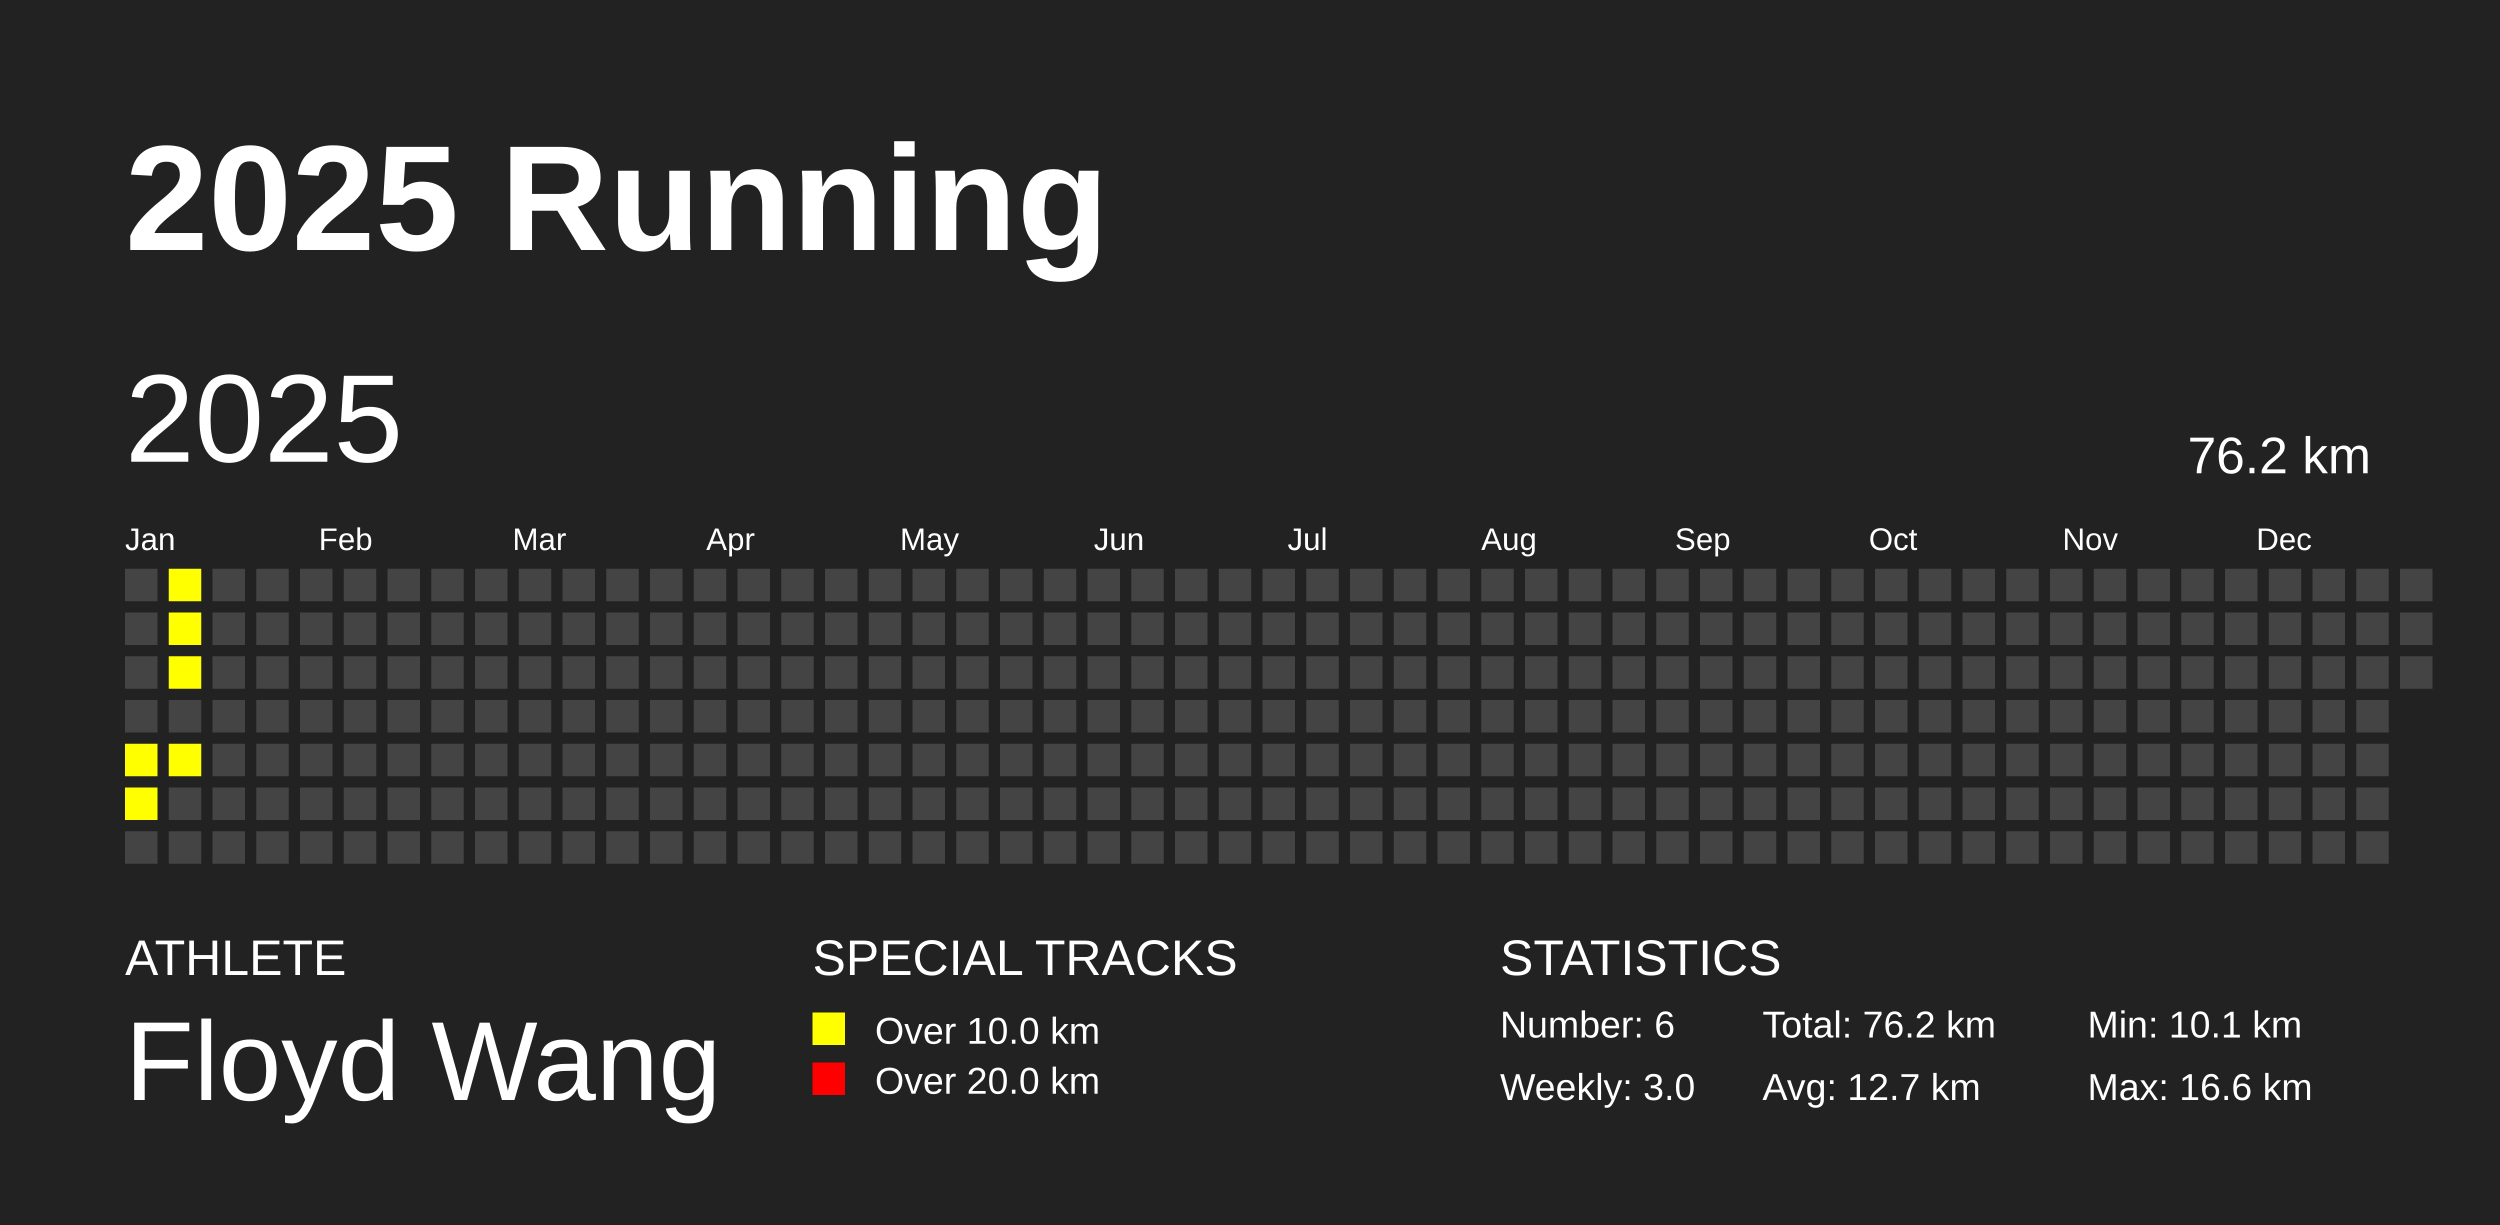
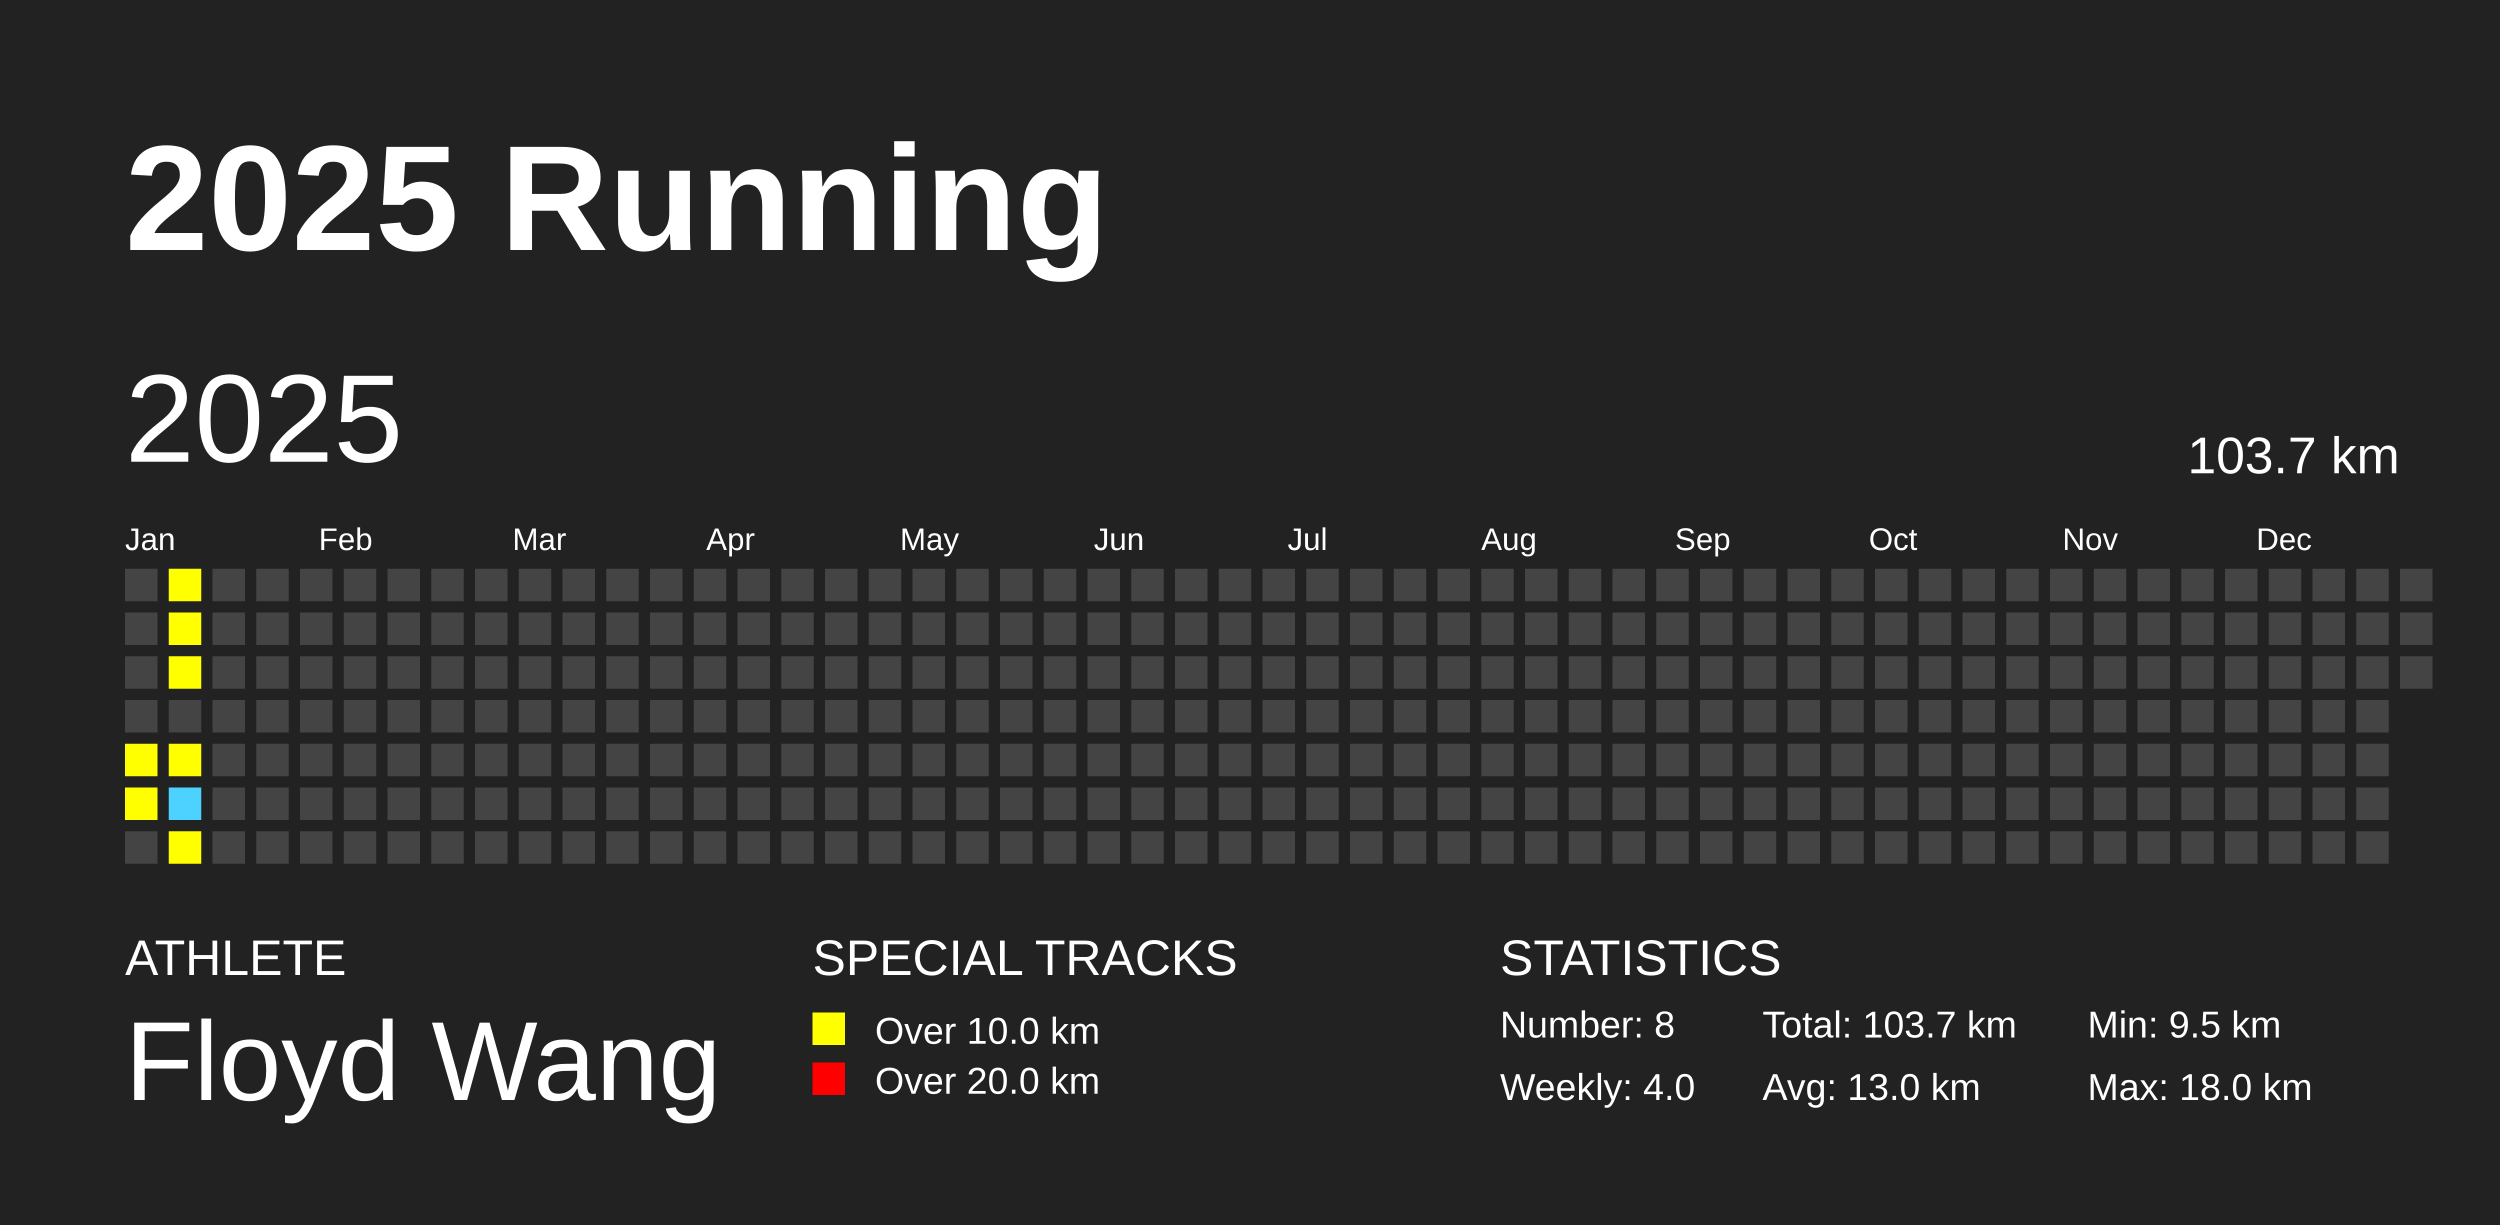
<svg xmlns="http://www.w3.org/2000/svg" baseProfile="full" height="98mm" version="1.1" viewBox="0,0,200,98" width="200mm">
  <defs />
  <rect fill="#222222" height="98" width="200" x="0" y="0" />
  <text fill="#FFFFFF" style="font-size:12px; font-family:Arial; font-weight:bold;" x="10" y="20">2025 Running</text>
  <text fill="#FFFFFF" style="font-size:4px; font-family:Arial" x="10" y="78">ATHLETE</text>
  <text fill="#FFFFFF" style="font-size:9px; font-family:Arial" x="10" y="88">Floyd Wang</text>
  <text fill="#FFFFFF" style="font-size:4px; font-family:Arial" x="65" y="78">SPECIAL TRACKS</text>
  <rect fill="yellow" height="2.6" width="2.6" x="65" y="81" />
  <text fill="#FFFFFF" style="font-size:3px; font-family:Arial" x="70" y="83.5">Over 10.0 km</text>
  <rect fill="red" height="2.6" width="2.6" x="65" y="85" />
  <text fill="#FFFFFF" style="font-size:3px; font-family:Arial" x="70" y="87.5">Over 20.0 km</text>
  <text fill="#FFFFFF" style="font-size:4px; font-family:Arial" x="120" y="78">STATISTICS</text>
-   <text fill="#FFFFFF" style="font-size:3px; font-family:Arial" x="120" y="83">Number: 6</text>
-   <text fill="#FFFFFF" style="font-size:3px; font-family:Arial" x="120" y="88">Weekly: 3.0</text>
-   <text fill="#FFFFFF" style="font-size:3px; font-family:Arial" x="141" y="83">Total: 76.2 km</text>
-   <text fill="#FFFFFF" style="font-size:3px; font-family:Arial" x="141" y="88">Avg: 12.7 km</text>
-   <text fill="#FFFFFF" style="font-size:3px; font-family:Arial" x="167" y="83">Min: 10.1 km</text>
-   <text fill="#FFFFFF" style="font-size:3px; font-family:Arial" x="167" y="88">Max: 16.6 km</text>
+   <text fill="#FFFFFF" style="font-size:3px; font-family:Arial" x="120" y="83">Number: 8</text>
+   <text fill="#FFFFFF" style="font-size:3px; font-family:Arial" x="120" y="88">Weekly: 4.0</text>
+   <text fill="#FFFFFF" style="font-size:3px; font-family:Arial" x="141" y="83">Total: 103.7 km</text>
+   <text fill="#FFFFFF" style="font-size:3px; font-family:Arial" x="141" y="88">Avg: 13.0 km</text>
+   <text fill="#FFFFFF" style="font-size:3px; font-family:Arial" x="167" y="83">Min: 9.5 km</text>
+   <text fill="#FFFFFF" style="font-size:3px; font-family:Arial" x="167" y="88">Max: 18.0 km</text>
  <text dominant-baseline="hanging" fill="#FFFFFF" style="font-size:10.0px; font-family:Arial;" x="10" y="30">2025</text>
-   <text dominant-baseline="hanging" fill="#FFFFFF" style="font-size:4.125px; font-family:Arial;" x="175" y="35">76.2 km</text>
+   <text dominant-baseline="hanging" fill="#FFFFFF" style="font-size:4.125px; font-family:Arial;" x="175" y="35">103.7 km</text>
  <text fill="#FFFFFF" style="font-size:2.5px; font-family:Arial" x="10.0" y="44">Jan</text>
  <text fill="#FFFFFF" style="font-size:2.5px; font-family:Arial" x="25.5" y="44">Feb</text>
  <text fill="#FFFFFF" style="font-size:2.5px; font-family:Arial" x="41.0" y="44">Mar</text>
  <text fill="#FFFFFF" style="font-size:2.5px; font-family:Arial" x="56.5" y="44">Apr</text>
  <text fill="#FFFFFF" style="font-size:2.5px; font-family:Arial" x="72.0" y="44">May</text>
  <text fill="#FFFFFF" style="font-size:2.5px; font-family:Arial" x="87.5" y="44">Jun</text>
  <text fill="#FFFFFF" style="font-size:2.5px; font-family:Arial" x="103.0" y="44">Jul</text>
  <text fill="#FFFFFF" style="font-size:2.5px; font-family:Arial" x="118.5" y="44">Aug</text>
  <text fill="#FFFFFF" style="font-size:2.5px; font-family:Arial" x="134.0" y="44">Sep</text>
  <text fill="#FFFFFF" style="font-size:2.5px; font-family:Arial" x="149.5" y="44">Oct</text>
  <text fill="#FFFFFF" style="font-size:2.5px; font-family:Arial" x="165.0" y="44">Nov</text>
  <text fill="#FFFFFF" style="font-size:2.5px; font-family:Arial" x="180.5" y="44">Dec</text>
  <rect fill="#444444" height="2.6" width="2.6" x="10.0" y="45.5" />
  <rect fill="#444444" height="2.6" width="2.6" x="10.0" y="49.0" />
  <rect fill="#444444" height="2.6" width="2.6" x="10.0" y="52.5" />
  <rect fill="#444444" height="2.6" width="2.6" x="10.0" y="56.0" />
  <rect fill="yellow" height="2.6" width="2.6" x="10.0" y="59.5" />
  <rect fill="yellow" height="2.6" width="2.6" x="10.0" y="63.0" />
  <rect fill="#444444" height="2.6" width="2.6" x="10.0" y="66.5" />
  <rect fill="yellow" height="2.6" width="2.6" x="13.5" y="45.5" />
  <rect fill="yellow" height="2.6" width="2.6" x="13.5" y="49.0" />
  <rect fill="yellow" height="2.6" width="2.6" x="13.5" y="52.5" />
  <rect fill="#444444" height="2.6" width="2.6" x="13.5" y="56.0" />
  <rect fill="yellow" height="2.6" width="2.6" x="13.5" y="59.5" />
-   <rect fill="#444444" height="2.6" width="2.6" x="13.5" y="63.0" />
-   <rect fill="#444444" height="2.6" width="2.6" x="13.5" y="66.5" />
+   <rect fill="#4DD2FF" height="2.6" width="2.6" x="13.5" y="63.0" />
+   <rect fill="yellow" height="2.6" width="2.6" x="13.5" y="66.5" />
  <rect fill="#444444" height="2.6" width="2.6" x="17.0" y="45.5" />
  <rect fill="#444444" height="2.6" width="2.6" x="17.0" y="49.0" />
  <rect fill="#444444" height="2.6" width="2.6" x="17.0" y="52.5" />
  <rect fill="#444444" height="2.6" width="2.6" x="17.0" y="56.0" />
  <rect fill="#444444" height="2.6" width="2.6" x="17.0" y="59.5" />
  <rect fill="#444444" height="2.6" width="2.6" x="17.0" y="63.0" />
  <rect fill="#444444" height="2.6" width="2.6" x="17.0" y="66.5" />
  <rect fill="#444444" height="2.6" width="2.6" x="20.5" y="45.5" />
  <rect fill="#444444" height="2.6" width="2.6" x="20.5" y="49.0" />
  <rect fill="#444444" height="2.6" width="2.6" x="20.5" y="52.5" />
  <rect fill="#444444" height="2.6" width="2.6" x="20.5" y="56.0" />
  <rect fill="#444444" height="2.6" width="2.6" x="20.5" y="59.5" />
  <rect fill="#444444" height="2.6" width="2.6" x="20.5" y="63.0" />
  <rect fill="#444444" height="2.6" width="2.6" x="20.5" y="66.5" />
  <rect fill="#444444" height="2.6" width="2.6" x="24.0" y="45.5" />
  <rect fill="#444444" height="2.6" width="2.6" x="24.0" y="49.0" />
  <rect fill="#444444" height="2.6" width="2.6" x="24.0" y="52.5" />
  <rect fill="#444444" height="2.6" width="2.6" x="24.0" y="56.0" />
  <rect fill="#444444" height="2.6" width="2.6" x="24.0" y="59.5" />
  <rect fill="#444444" height="2.6" width="2.6" x="24.0" y="63.0" />
  <rect fill="#444444" height="2.6" width="2.6" x="24.0" y="66.5" />
  <rect fill="#444444" height="2.6" width="2.6" x="27.5" y="45.5" />
  <rect fill="#444444" height="2.6" width="2.6" x="27.5" y="49.0" />
  <rect fill="#444444" height="2.6" width="2.6" x="27.5" y="52.5" />
  <rect fill="#444444" height="2.6" width="2.6" x="27.5" y="56.0" />
  <rect fill="#444444" height="2.6" width="2.6" x="27.5" y="59.5" />
  <rect fill="#444444" height="2.6" width="2.6" x="27.5" y="63.0" />
  <rect fill="#444444" height="2.6" width="2.6" x="27.5" y="66.5" />
  <rect fill="#444444" height="2.6" width="2.6" x="31.0" y="45.5" />
  <rect fill="#444444" height="2.6" width="2.6" x="31.0" y="49.0" />
  <rect fill="#444444" height="2.6" width="2.6" x="31.0" y="52.5" />
  <rect fill="#444444" height="2.6" width="2.6" x="31.0" y="56.0" />
  <rect fill="#444444" height="2.6" width="2.6" x="31.0" y="59.5" />
  <rect fill="#444444" height="2.6" width="2.6" x="31.0" y="63.0" />
  <rect fill="#444444" height="2.6" width="2.6" x="31.0" y="66.5" />
  <rect fill="#444444" height="2.6" width="2.6" x="34.5" y="45.5" />
  <rect fill="#444444" height="2.6" width="2.6" x="34.5" y="49.0" />
  <rect fill="#444444" height="2.6" width="2.6" x="34.5" y="52.5" />
  <rect fill="#444444" height="2.6" width="2.6" x="34.5" y="56.0" />
  <rect fill="#444444" height="2.6" width="2.6" x="34.5" y="59.5" />
  <rect fill="#444444" height="2.6" width="2.6" x="34.5" y="63.0" />
  <rect fill="#444444" height="2.6" width="2.6" x="34.5" y="66.5" />
  <rect fill="#444444" height="2.6" width="2.6" x="38.0" y="45.5" />
  <rect fill="#444444" height="2.6" width="2.6" x="38.0" y="49.0" />
  <rect fill="#444444" height="2.6" width="2.6" x="38.0" y="52.5" />
  <rect fill="#444444" height="2.6" width="2.6" x="38.0" y="56.0" />
  <rect fill="#444444" height="2.6" width="2.6" x="38.0" y="59.5" />
  <rect fill="#444444" height="2.6" width="2.6" x="38.0" y="63.0" />
  <rect fill="#444444" height="2.6" width="2.6" x="38.0" y="66.5" />
  <rect fill="#444444" height="2.6" width="2.6" x="41.5" y="45.5" />
  <rect fill="#444444" height="2.6" width="2.6" x="41.5" y="49.0" />
  <rect fill="#444444" height="2.6" width="2.6" x="41.5" y="52.5" />
  <rect fill="#444444" height="2.6" width="2.6" x="41.5" y="56.0" />
  <rect fill="#444444" height="2.6" width="2.6" x="41.5" y="59.5" />
  <rect fill="#444444" height="2.6" width="2.6" x="41.5" y="63.0" />
  <rect fill="#444444" height="2.6" width="2.6" x="41.5" y="66.5" />
  <rect fill="#444444" height="2.6" width="2.6" x="45.0" y="45.5" />
  <rect fill="#444444" height="2.6" width="2.6" x="45.0" y="49.0" />
  <rect fill="#444444" height="2.6" width="2.6" x="45.0" y="52.5" />
  <rect fill="#444444" height="2.6" width="2.6" x="45.0" y="56.0" />
  <rect fill="#444444" height="2.6" width="2.6" x="45.0" y="59.5" />
  <rect fill="#444444" height="2.6" width="2.6" x="45.0" y="63.0" />
  <rect fill="#444444" height="2.6" width="2.6" x="45.0" y="66.5" />
  <rect fill="#444444" height="2.6" width="2.6" x="48.5" y="45.5" />
  <rect fill="#444444" height="2.6" width="2.6" x="48.5" y="49.0" />
  <rect fill="#444444" height="2.6" width="2.6" x="48.5" y="52.5" />
  <rect fill="#444444" height="2.6" width="2.6" x="48.5" y="56.0" />
  <rect fill="#444444" height="2.6" width="2.6" x="48.5" y="59.5" />
  <rect fill="#444444" height="2.6" width="2.6" x="48.5" y="63.0" />
  <rect fill="#444444" height="2.6" width="2.6" x="48.5" y="66.5" />
  <rect fill="#444444" height="2.6" width="2.6" x="52.0" y="45.5" />
  <rect fill="#444444" height="2.6" width="2.6" x="52.0" y="49.0" />
  <rect fill="#444444" height="2.6" width="2.6" x="52.0" y="52.5" />
  <rect fill="#444444" height="2.6" width="2.6" x="52.0" y="56.0" />
  <rect fill="#444444" height="2.6" width="2.6" x="52.0" y="59.5" />
  <rect fill="#444444" height="2.6" width="2.6" x="52.0" y="63.0" />
  <rect fill="#444444" height="2.6" width="2.6" x="52.0" y="66.5" />
  <rect fill="#444444" height="2.6" width="2.6" x="55.5" y="45.5" />
  <rect fill="#444444" height="2.6" width="2.6" x="55.5" y="49.0" />
  <rect fill="#444444" height="2.6" width="2.6" x="55.5" y="52.5" />
  <rect fill="#444444" height="2.6" width="2.6" x="55.5" y="56.0" />
  <rect fill="#444444" height="2.6" width="2.6" x="55.5" y="59.5" />
  <rect fill="#444444" height="2.6" width="2.6" x="55.5" y="63.0" />
  <rect fill="#444444" height="2.6" width="2.6" x="55.5" y="66.5" />
  <rect fill="#444444" height="2.6" width="2.6" x="59.0" y="45.5" />
  <rect fill="#444444" height="2.6" width="2.6" x="59.0" y="49.0" />
  <rect fill="#444444" height="2.6" width="2.6" x="59.0" y="52.5" />
  <rect fill="#444444" height="2.6" width="2.6" x="59.0" y="56.0" />
  <rect fill="#444444" height="2.6" width="2.6" x="59.0" y="59.5" />
  <rect fill="#444444" height="2.6" width="2.6" x="59.0" y="63.0" />
  <rect fill="#444444" height="2.6" width="2.6" x="59.0" y="66.5" />
  <rect fill="#444444" height="2.6" width="2.6" x="62.5" y="45.5" />
  <rect fill="#444444" height="2.6" width="2.6" x="62.5" y="49.0" />
  <rect fill="#444444" height="2.6" width="2.6" x="62.5" y="52.5" />
  <rect fill="#444444" height="2.6" width="2.6" x="62.5" y="56.0" />
  <rect fill="#444444" height="2.6" width="2.6" x="62.5" y="59.5" />
  <rect fill="#444444" height="2.6" width="2.6" x="62.5" y="63.0" />
  <rect fill="#444444" height="2.6" width="2.6" x="62.5" y="66.5" />
  <rect fill="#444444" height="2.6" width="2.6" x="66.0" y="45.5" />
  <rect fill="#444444" height="2.6" width="2.6" x="66.0" y="49.0" />
  <rect fill="#444444" height="2.6" width="2.6" x="66.0" y="52.5" />
  <rect fill="#444444" height="2.6" width="2.6" x="66.0" y="56.0" />
  <rect fill="#444444" height="2.6" width="2.6" x="66.0" y="59.5" />
  <rect fill="#444444" height="2.6" width="2.6" x="66.0" y="63.0" />
  <rect fill="#444444" height="2.6" width="2.6" x="66.0" y="66.5" />
  <rect fill="#444444" height="2.6" width="2.6" x="69.5" y="45.5" />
  <rect fill="#444444" height="2.6" width="2.6" x="69.5" y="49.0" />
  <rect fill="#444444" height="2.6" width="2.6" x="69.5" y="52.5" />
  <rect fill="#444444" height="2.6" width="2.6" x="69.5" y="56.0" />
  <rect fill="#444444" height="2.6" width="2.6" x="69.5" y="59.5" />
  <rect fill="#444444" height="2.6" width="2.6" x="69.5" y="63.0" />
  <rect fill="#444444" height="2.6" width="2.6" x="69.5" y="66.5" />
  <rect fill="#444444" height="2.6" width="2.6" x="73.0" y="45.5" />
  <rect fill="#444444" height="2.6" width="2.6" x="73.0" y="49.0" />
  <rect fill="#444444" height="2.6" width="2.6" x="73.0" y="52.5" />
  <rect fill="#444444" height="2.6" width="2.6" x="73.0" y="56.0" />
  <rect fill="#444444" height="2.6" width="2.6" x="73.0" y="59.5" />
  <rect fill="#444444" height="2.6" width="2.6" x="73.0" y="63.0" />
  <rect fill="#444444" height="2.6" width="2.6" x="73.0" y="66.5" />
  <rect fill="#444444" height="2.6" width="2.6" x="76.5" y="45.5" />
  <rect fill="#444444" height="2.6" width="2.6" x="76.5" y="49.0" />
  <rect fill="#444444" height="2.6" width="2.6" x="76.5" y="52.5" />
  <rect fill="#444444" height="2.6" width="2.6" x="76.5" y="56.0" />
  <rect fill="#444444" height="2.6" width="2.6" x="76.5" y="59.5" />
  <rect fill="#444444" height="2.6" width="2.6" x="76.5" y="63.0" />
  <rect fill="#444444" height="2.6" width="2.6" x="76.5" y="66.5" />
  <rect fill="#444444" height="2.6" width="2.6" x="80.0" y="45.5" />
  <rect fill="#444444" height="2.6" width="2.6" x="80.0" y="49.0" />
  <rect fill="#444444" height="2.6" width="2.6" x="80.0" y="52.5" />
  <rect fill="#444444" height="2.6" width="2.6" x="80.0" y="56.0" />
  <rect fill="#444444" height="2.6" width="2.6" x="80.0" y="59.5" />
  <rect fill="#444444" height="2.6" width="2.6" x="80.0" y="63.0" />
  <rect fill="#444444" height="2.6" width="2.6" x="80.0" y="66.5" />
  <rect fill="#444444" height="2.6" width="2.6" x="83.5" y="45.5" />
  <rect fill="#444444" height="2.6" width="2.6" x="83.5" y="49.0" />
  <rect fill="#444444" height="2.6" width="2.6" x="83.5" y="52.5" />
  <rect fill="#444444" height="2.6" width="2.6" x="83.5" y="56.0" />
  <rect fill="#444444" height="2.6" width="2.6" x="83.5" y="59.5" />
  <rect fill="#444444" height="2.6" width="2.6" x="83.5" y="63.0" />
  <rect fill="#444444" height="2.6" width="2.6" x="83.5" y="66.5" />
  <rect fill="#444444" height="2.6" width="2.6" x="87.0" y="45.5" />
  <rect fill="#444444" height="2.6" width="2.6" x="87.0" y="49.0" />
  <rect fill="#444444" height="2.6" width="2.6" x="87.0" y="52.5" />
  <rect fill="#444444" height="2.6" width="2.6" x="87.0" y="56.0" />
  <rect fill="#444444" height="2.6" width="2.6" x="87.0" y="59.5" />
  <rect fill="#444444" height="2.6" width="2.6" x="87.0" y="63.0" />
  <rect fill="#444444" height="2.6" width="2.6" x="87.0" y="66.5" />
  <rect fill="#444444" height="2.6" width="2.6" x="90.5" y="45.5" />
  <rect fill="#444444" height="2.6" width="2.6" x="90.5" y="49.0" />
  <rect fill="#444444" height="2.6" width="2.6" x="90.5" y="52.5" />
  <rect fill="#444444" height="2.6" width="2.6" x="90.5" y="56.0" />
  <rect fill="#444444" height="2.6" width="2.6" x="90.5" y="59.5" />
  <rect fill="#444444" height="2.6" width="2.6" x="90.5" y="63.0" />
  <rect fill="#444444" height="2.6" width="2.6" x="90.5" y="66.5" />
  <rect fill="#444444" height="2.6" width="2.6" x="94.0" y="45.5" />
  <rect fill="#444444" height="2.6" width="2.6" x="94.0" y="49.0" />
  <rect fill="#444444" height="2.6" width="2.6" x="94.0" y="52.5" />
  <rect fill="#444444" height="2.6" width="2.6" x="94.0" y="56.0" />
  <rect fill="#444444" height="2.6" width="2.6" x="94.0" y="59.5" />
  <rect fill="#444444" height="2.6" width="2.6" x="94.0" y="63.0" />
  <rect fill="#444444" height="2.6" width="2.6" x="94.0" y="66.5" />
  <rect fill="#444444" height="2.6" width="2.6" x="97.5" y="45.5" />
  <rect fill="#444444" height="2.6" width="2.6" x="97.5" y="49.0" />
  <rect fill="#444444" height="2.6" width="2.6" x="97.5" y="52.5" />
  <rect fill="#444444" height="2.6" width="2.6" x="97.5" y="56.0" />
  <rect fill="#444444" height="2.6" width="2.6" x="97.5" y="59.5" />
  <rect fill="#444444" height="2.6" width="2.6" x="97.5" y="63.0" />
  <rect fill="#444444" height="2.6" width="2.6" x="97.5" y="66.5" />
  <rect fill="#444444" height="2.6" width="2.6" x="101.0" y="45.5" />
  <rect fill="#444444" height="2.6" width="2.6" x="101.0" y="49.0" />
  <rect fill="#444444" height="2.6" width="2.6" x="101.0" y="52.5" />
  <rect fill="#444444" height="2.6" width="2.6" x="101.0" y="56.0" />
  <rect fill="#444444" height="2.6" width="2.6" x="101.0" y="59.5" />
  <rect fill="#444444" height="2.6" width="2.6" x="101.0" y="63.0" />
  <rect fill="#444444" height="2.6" width="2.6" x="101.0" y="66.5" />
  <rect fill="#444444" height="2.6" width="2.6" x="104.5" y="45.5" />
  <rect fill="#444444" height="2.6" width="2.6" x="104.5" y="49.0" />
  <rect fill="#444444" height="2.6" width="2.6" x="104.5" y="52.5" />
  <rect fill="#444444" height="2.6" width="2.6" x="104.5" y="56.0" />
  <rect fill="#444444" height="2.6" width="2.6" x="104.5" y="59.5" />
  <rect fill="#444444" height="2.6" width="2.6" x="104.5" y="63.0" />
  <rect fill="#444444" height="2.6" width="2.6" x="104.5" y="66.5" />
  <rect fill="#444444" height="2.6" width="2.6" x="108.0" y="45.5" />
  <rect fill="#444444" height="2.6" width="2.6" x="108.0" y="49.0" />
  <rect fill="#444444" height="2.6" width="2.6" x="108.0" y="52.5" />
  <rect fill="#444444" height="2.6" width="2.6" x="108.0" y="56.0" />
  <rect fill="#444444" height="2.6" width="2.6" x="108.0" y="59.5" />
  <rect fill="#444444" height="2.6" width="2.6" x="108.0" y="63.0" />
  <rect fill="#444444" height="2.6" width="2.6" x="108.0" y="66.5" />
  <rect fill="#444444" height="2.6" width="2.6" x="111.5" y="45.5" />
  <rect fill="#444444" height="2.6" width="2.6" x="111.5" y="49.0" />
  <rect fill="#444444" height="2.6" width="2.6" x="111.5" y="52.5" />
  <rect fill="#444444" height="2.6" width="2.6" x="111.5" y="56.0" />
  <rect fill="#444444" height="2.6" width="2.6" x="111.5" y="59.5" />
  <rect fill="#444444" height="2.6" width="2.6" x="111.5" y="63.0" />
  <rect fill="#444444" height="2.6" width="2.6" x="111.5" y="66.5" />
  <rect fill="#444444" height="2.6" width="2.6" x="115.0" y="45.5" />
  <rect fill="#444444" height="2.6" width="2.6" x="115.0" y="49.0" />
  <rect fill="#444444" height="2.6" width="2.6" x="115.0" y="52.5" />
  <rect fill="#444444" height="2.6" width="2.6" x="115.0" y="56.0" />
  <rect fill="#444444" height="2.6" width="2.6" x="115.0" y="59.5" />
  <rect fill="#444444" height="2.6" width="2.6" x="115.0" y="63.0" />
  <rect fill="#444444" height="2.6" width="2.6" x="115.0" y="66.5" />
  <rect fill="#444444" height="2.6" width="2.6" x="118.5" y="45.5" />
  <rect fill="#444444" height="2.6" width="2.6" x="118.5" y="49.0" />
  <rect fill="#444444" height="2.6" width="2.6" x="118.5" y="52.5" />
  <rect fill="#444444" height="2.6" width="2.6" x="118.5" y="56.0" />
  <rect fill="#444444" height="2.6" width="2.6" x="118.5" y="59.5" />
  <rect fill="#444444" height="2.6" width="2.6" x="118.5" y="63.0" />
  <rect fill="#444444" height="2.6" width="2.6" x="118.5" y="66.5" />
  <rect fill="#444444" height="2.6" width="2.6" x="122.0" y="45.5" />
  <rect fill="#444444" height="2.6" width="2.6" x="122.0" y="49.0" />
  <rect fill="#444444" height="2.6" width="2.6" x="122.0" y="52.5" />
  <rect fill="#444444" height="2.6" width="2.6" x="122.0" y="56.0" />
  <rect fill="#444444" height="2.6" width="2.6" x="122.0" y="59.5" />
  <rect fill="#444444" height="2.6" width="2.6" x="122.0" y="63.0" />
  <rect fill="#444444" height="2.6" width="2.6" x="122.0" y="66.5" />
  <rect fill="#444444" height="2.6" width="2.6" x="125.5" y="45.5" />
  <rect fill="#444444" height="2.6" width="2.6" x="125.5" y="49.0" />
  <rect fill="#444444" height="2.6" width="2.6" x="125.5" y="52.5" />
  <rect fill="#444444" height="2.6" width="2.6" x="125.5" y="56.0" />
  <rect fill="#444444" height="2.6" width="2.6" x="125.5" y="59.5" />
  <rect fill="#444444" height="2.6" width="2.6" x="125.5" y="63.0" />
  <rect fill="#444444" height="2.6" width="2.6" x="125.5" y="66.5" />
  <rect fill="#444444" height="2.6" width="2.6" x="129.0" y="45.5" />
  <rect fill="#444444" height="2.6" width="2.6" x="129.0" y="49.0" />
  <rect fill="#444444" height="2.6" width="2.6" x="129.0" y="52.5" />
  <rect fill="#444444" height="2.6" width="2.6" x="129.0" y="56.0" />
  <rect fill="#444444" height="2.6" width="2.6" x="129.0" y="59.5" />
  <rect fill="#444444" height="2.6" width="2.6" x="129.0" y="63.0" />
  <rect fill="#444444" height="2.6" width="2.6" x="129.0" y="66.5" />
  <rect fill="#444444" height="2.6" width="2.6" x="132.5" y="45.5" />
  <rect fill="#444444" height="2.6" width="2.6" x="132.5" y="49.0" />
  <rect fill="#444444" height="2.6" width="2.6" x="132.5" y="52.5" />
  <rect fill="#444444" height="2.6" width="2.6" x="132.5" y="56.0" />
  <rect fill="#444444" height="2.6" width="2.6" x="132.5" y="59.5" />
  <rect fill="#444444" height="2.6" width="2.6" x="132.5" y="63.0" />
  <rect fill="#444444" height="2.6" width="2.6" x="132.5" y="66.5" />
  <rect fill="#444444" height="2.6" width="2.6" x="136.0" y="45.5" />
  <rect fill="#444444" height="2.6" width="2.6" x="136.0" y="49.0" />
  <rect fill="#444444" height="2.6" width="2.6" x="136.0" y="52.5" />
  <rect fill="#444444" height="2.6" width="2.6" x="136.0" y="56.0" />
  <rect fill="#444444" height="2.6" width="2.6" x="136.0" y="59.5" />
  <rect fill="#444444" height="2.6" width="2.6" x="136.0" y="63.0" />
  <rect fill="#444444" height="2.6" width="2.6" x="136.0" y="66.5" />
  <rect fill="#444444" height="2.6" width="2.6" x="139.5" y="45.5" />
  <rect fill="#444444" height="2.6" width="2.6" x="139.5" y="49.0" />
  <rect fill="#444444" height="2.6" width="2.6" x="139.5" y="52.5" />
  <rect fill="#444444" height="2.6" width="2.6" x="139.5" y="56.0" />
  <rect fill="#444444" height="2.6" width="2.6" x="139.5" y="59.5" />
  <rect fill="#444444" height="2.6" width="2.6" x="139.5" y="63.0" />
  <rect fill="#444444" height="2.6" width="2.6" x="139.5" y="66.5" />
  <rect fill="#444444" height="2.6" width="2.6" x="143.0" y="45.5" />
  <rect fill="#444444" height="2.6" width="2.6" x="143.0" y="49.0" />
  <rect fill="#444444" height="2.6" width="2.6" x="143.0" y="52.5" />
  <rect fill="#444444" height="2.6" width="2.6" x="143.0" y="56.0" />
  <rect fill="#444444" height="2.6" width="2.6" x="143.0" y="59.5" />
  <rect fill="#444444" height="2.6" width="2.6" x="143.0" y="63.0" />
  <rect fill="#444444" height="2.6" width="2.6" x="143.0" y="66.5" />
  <rect fill="#444444" height="2.6" width="2.6" x="146.5" y="45.5" />
  <rect fill="#444444" height="2.6" width="2.6" x="146.5" y="49.0" />
  <rect fill="#444444" height="2.6" width="2.6" x="146.5" y="52.5" />
  <rect fill="#444444" height="2.6" width="2.6" x="146.5" y="56.0" />
  <rect fill="#444444" height="2.6" width="2.6" x="146.5" y="59.5" />
  <rect fill="#444444" height="2.6" width="2.6" x="146.5" y="63.0" />
  <rect fill="#444444" height="2.6" width="2.6" x="146.5" y="66.5" />
  <rect fill="#444444" height="2.6" width="2.6" x="150.0" y="45.5" />
  <rect fill="#444444" height="2.6" width="2.6" x="150.0" y="49.0" />
  <rect fill="#444444" height="2.6" width="2.6" x="150.0" y="52.5" />
  <rect fill="#444444" height="2.6" width="2.6" x="150.0" y="56.0" />
  <rect fill="#444444" height="2.6" width="2.6" x="150.0" y="59.5" />
  <rect fill="#444444" height="2.6" width="2.6" x="150.0" y="63.0" />
  <rect fill="#444444" height="2.6" width="2.6" x="150.0" y="66.5" />
  <rect fill="#444444" height="2.6" width="2.6" x="153.5" y="45.5" />
  <rect fill="#444444" height="2.6" width="2.6" x="153.5" y="49.0" />
  <rect fill="#444444" height="2.6" width="2.6" x="153.5" y="52.5" />
  <rect fill="#444444" height="2.6" width="2.6" x="153.5" y="56.0" />
  <rect fill="#444444" height="2.6" width="2.6" x="153.5" y="59.5" />
  <rect fill="#444444" height="2.6" width="2.6" x="153.5" y="63.0" />
  <rect fill="#444444" height="2.6" width="2.6" x="153.5" y="66.5" />
  <rect fill="#444444" height="2.6" width="2.6" x="157.0" y="45.5" />
  <rect fill="#444444" height="2.6" width="2.6" x="157.0" y="49.0" />
  <rect fill="#444444" height="2.6" width="2.6" x="157.0" y="52.5" />
  <rect fill="#444444" height="2.6" width="2.6" x="157.0" y="56.0" />
  <rect fill="#444444" height="2.6" width="2.6" x="157.0" y="59.5" />
  <rect fill="#444444" height="2.6" width="2.6" x="157.0" y="63.0" />
  <rect fill="#444444" height="2.6" width="2.6" x="157.0" y="66.5" />
  <rect fill="#444444" height="2.6" width="2.6" x="160.5" y="45.5" />
  <rect fill="#444444" height="2.6" width="2.6" x="160.5" y="49.0" />
  <rect fill="#444444" height="2.6" width="2.6" x="160.5" y="52.5" />
  <rect fill="#444444" height="2.6" width="2.6" x="160.5" y="56.0" />
  <rect fill="#444444" height="2.6" width="2.6" x="160.5" y="59.5" />
  <rect fill="#444444" height="2.6" width="2.6" x="160.5" y="63.0" />
  <rect fill="#444444" height="2.6" width="2.6" x="160.5" y="66.5" />
  <rect fill="#444444" height="2.6" width="2.6" x="164.0" y="45.5" />
  <rect fill="#444444" height="2.6" width="2.6" x="164.0" y="49.0" />
  <rect fill="#444444" height="2.6" width="2.6" x="164.0" y="52.5" />
  <rect fill="#444444" height="2.6" width="2.6" x="164.0" y="56.0" />
  <rect fill="#444444" height="2.6" width="2.6" x="164.0" y="59.5" />
  <rect fill="#444444" height="2.6" width="2.6" x="164.0" y="63.0" />
  <rect fill="#444444" height="2.6" width="2.6" x="164.0" y="66.5" />
  <rect fill="#444444" height="2.6" width="2.6" x="167.5" y="45.5" />
  <rect fill="#444444" height="2.6" width="2.6" x="167.5" y="49.0" />
  <rect fill="#444444" height="2.6" width="2.6" x="167.5" y="52.5" />
  <rect fill="#444444" height="2.6" width="2.6" x="167.5" y="56.0" />
  <rect fill="#444444" height="2.6" width="2.6" x="167.5" y="59.5" />
  <rect fill="#444444" height="2.6" width="2.6" x="167.5" y="63.0" />
  <rect fill="#444444" height="2.6" width="2.6" x="167.5" y="66.5" />
  <rect fill="#444444" height="2.6" width="2.6" x="171.0" y="45.5" />
  <rect fill="#444444" height="2.6" width="2.6" x="171.0" y="49.0" />
  <rect fill="#444444" height="2.6" width="2.6" x="171.0" y="52.5" />
  <rect fill="#444444" height="2.6" width="2.6" x="171.0" y="56.0" />
  <rect fill="#444444" height="2.6" width="2.6" x="171.0" y="59.5" />
  <rect fill="#444444" height="2.6" width="2.6" x="171.0" y="63.0" />
  <rect fill="#444444" height="2.6" width="2.6" x="171.0" y="66.5" />
  <rect fill="#444444" height="2.6" width="2.6" x="174.5" y="45.5" />
  <rect fill="#444444" height="2.6" width="2.6" x="174.5" y="49.0" />
  <rect fill="#444444" height="2.6" width="2.6" x="174.5" y="52.5" />
  <rect fill="#444444" height="2.6" width="2.6" x="174.5" y="56.0" />
  <rect fill="#444444" height="2.6" width="2.6" x="174.5" y="59.5" />
  <rect fill="#444444" height="2.6" width="2.6" x="174.5" y="63.0" />
  <rect fill="#444444" height="2.6" width="2.6" x="174.5" y="66.5" />
  <rect fill="#444444" height="2.6" width="2.6" x="178.0" y="45.5" />
  <rect fill="#444444" height="2.6" width="2.6" x="178.0" y="49.0" />
  <rect fill="#444444" height="2.6" width="2.6" x="178.0" y="52.5" />
  <rect fill="#444444" height="2.6" width="2.6" x="178.0" y="56.0" />
  <rect fill="#444444" height="2.6" width="2.6" x="178.0" y="59.5" />
  <rect fill="#444444" height="2.6" width="2.6" x="178.0" y="63.0" />
  <rect fill="#444444" height="2.6" width="2.6" x="178.0" y="66.5" />
  <rect fill="#444444" height="2.6" width="2.6" x="181.5" y="45.5" />
  <rect fill="#444444" height="2.6" width="2.6" x="181.5" y="49.0" />
  <rect fill="#444444" height="2.6" width="2.6" x="181.5" y="52.5" />
  <rect fill="#444444" height="2.6" width="2.6" x="181.5" y="56.0" />
  <rect fill="#444444" height="2.6" width="2.6" x="181.5" y="59.5" />
  <rect fill="#444444" height="2.6" width="2.6" x="181.5" y="63.0" />
  <rect fill="#444444" height="2.6" width="2.6" x="181.5" y="66.5" />
  <rect fill="#444444" height="2.6" width="2.6" x="185.0" y="45.5" />
  <rect fill="#444444" height="2.6" width="2.6" x="185.0" y="49.0" />
  <rect fill="#444444" height="2.6" width="2.6" x="185.0" y="52.5" />
  <rect fill="#444444" height="2.6" width="2.6" x="185.0" y="56.0" />
  <rect fill="#444444" height="2.6" width="2.6" x="185.0" y="59.5" />
  <rect fill="#444444" height="2.6" width="2.6" x="185.0" y="63.0" />
  <rect fill="#444444" height="2.6" width="2.6" x="185.0" y="66.5" />
  <rect fill="#444444" height="2.6" width="2.6" x="188.5" y="45.5" />
  <rect fill="#444444" height="2.6" width="2.6" x="188.5" y="49.0" />
  <rect fill="#444444" height="2.6" width="2.6" x="188.5" y="52.5" />
  <rect fill="#444444" height="2.6" width="2.6" x="188.5" y="56.0" />
  <rect fill="#444444" height="2.6" width="2.6" x="188.5" y="59.5" />
  <rect fill="#444444" height="2.6" width="2.6" x="188.5" y="63.0" />
  <rect fill="#444444" height="2.6" width="2.6" x="188.5" y="66.5" />
  <rect fill="#444444" height="2.6" width="2.6" x="192.0" y="45.5" />
  <rect fill="#444444" height="2.6" width="2.6" x="192.0" y="49.0" />
  <rect fill="#444444" height="2.6" width="2.6" x="192.0" y="52.5" />
</svg>
